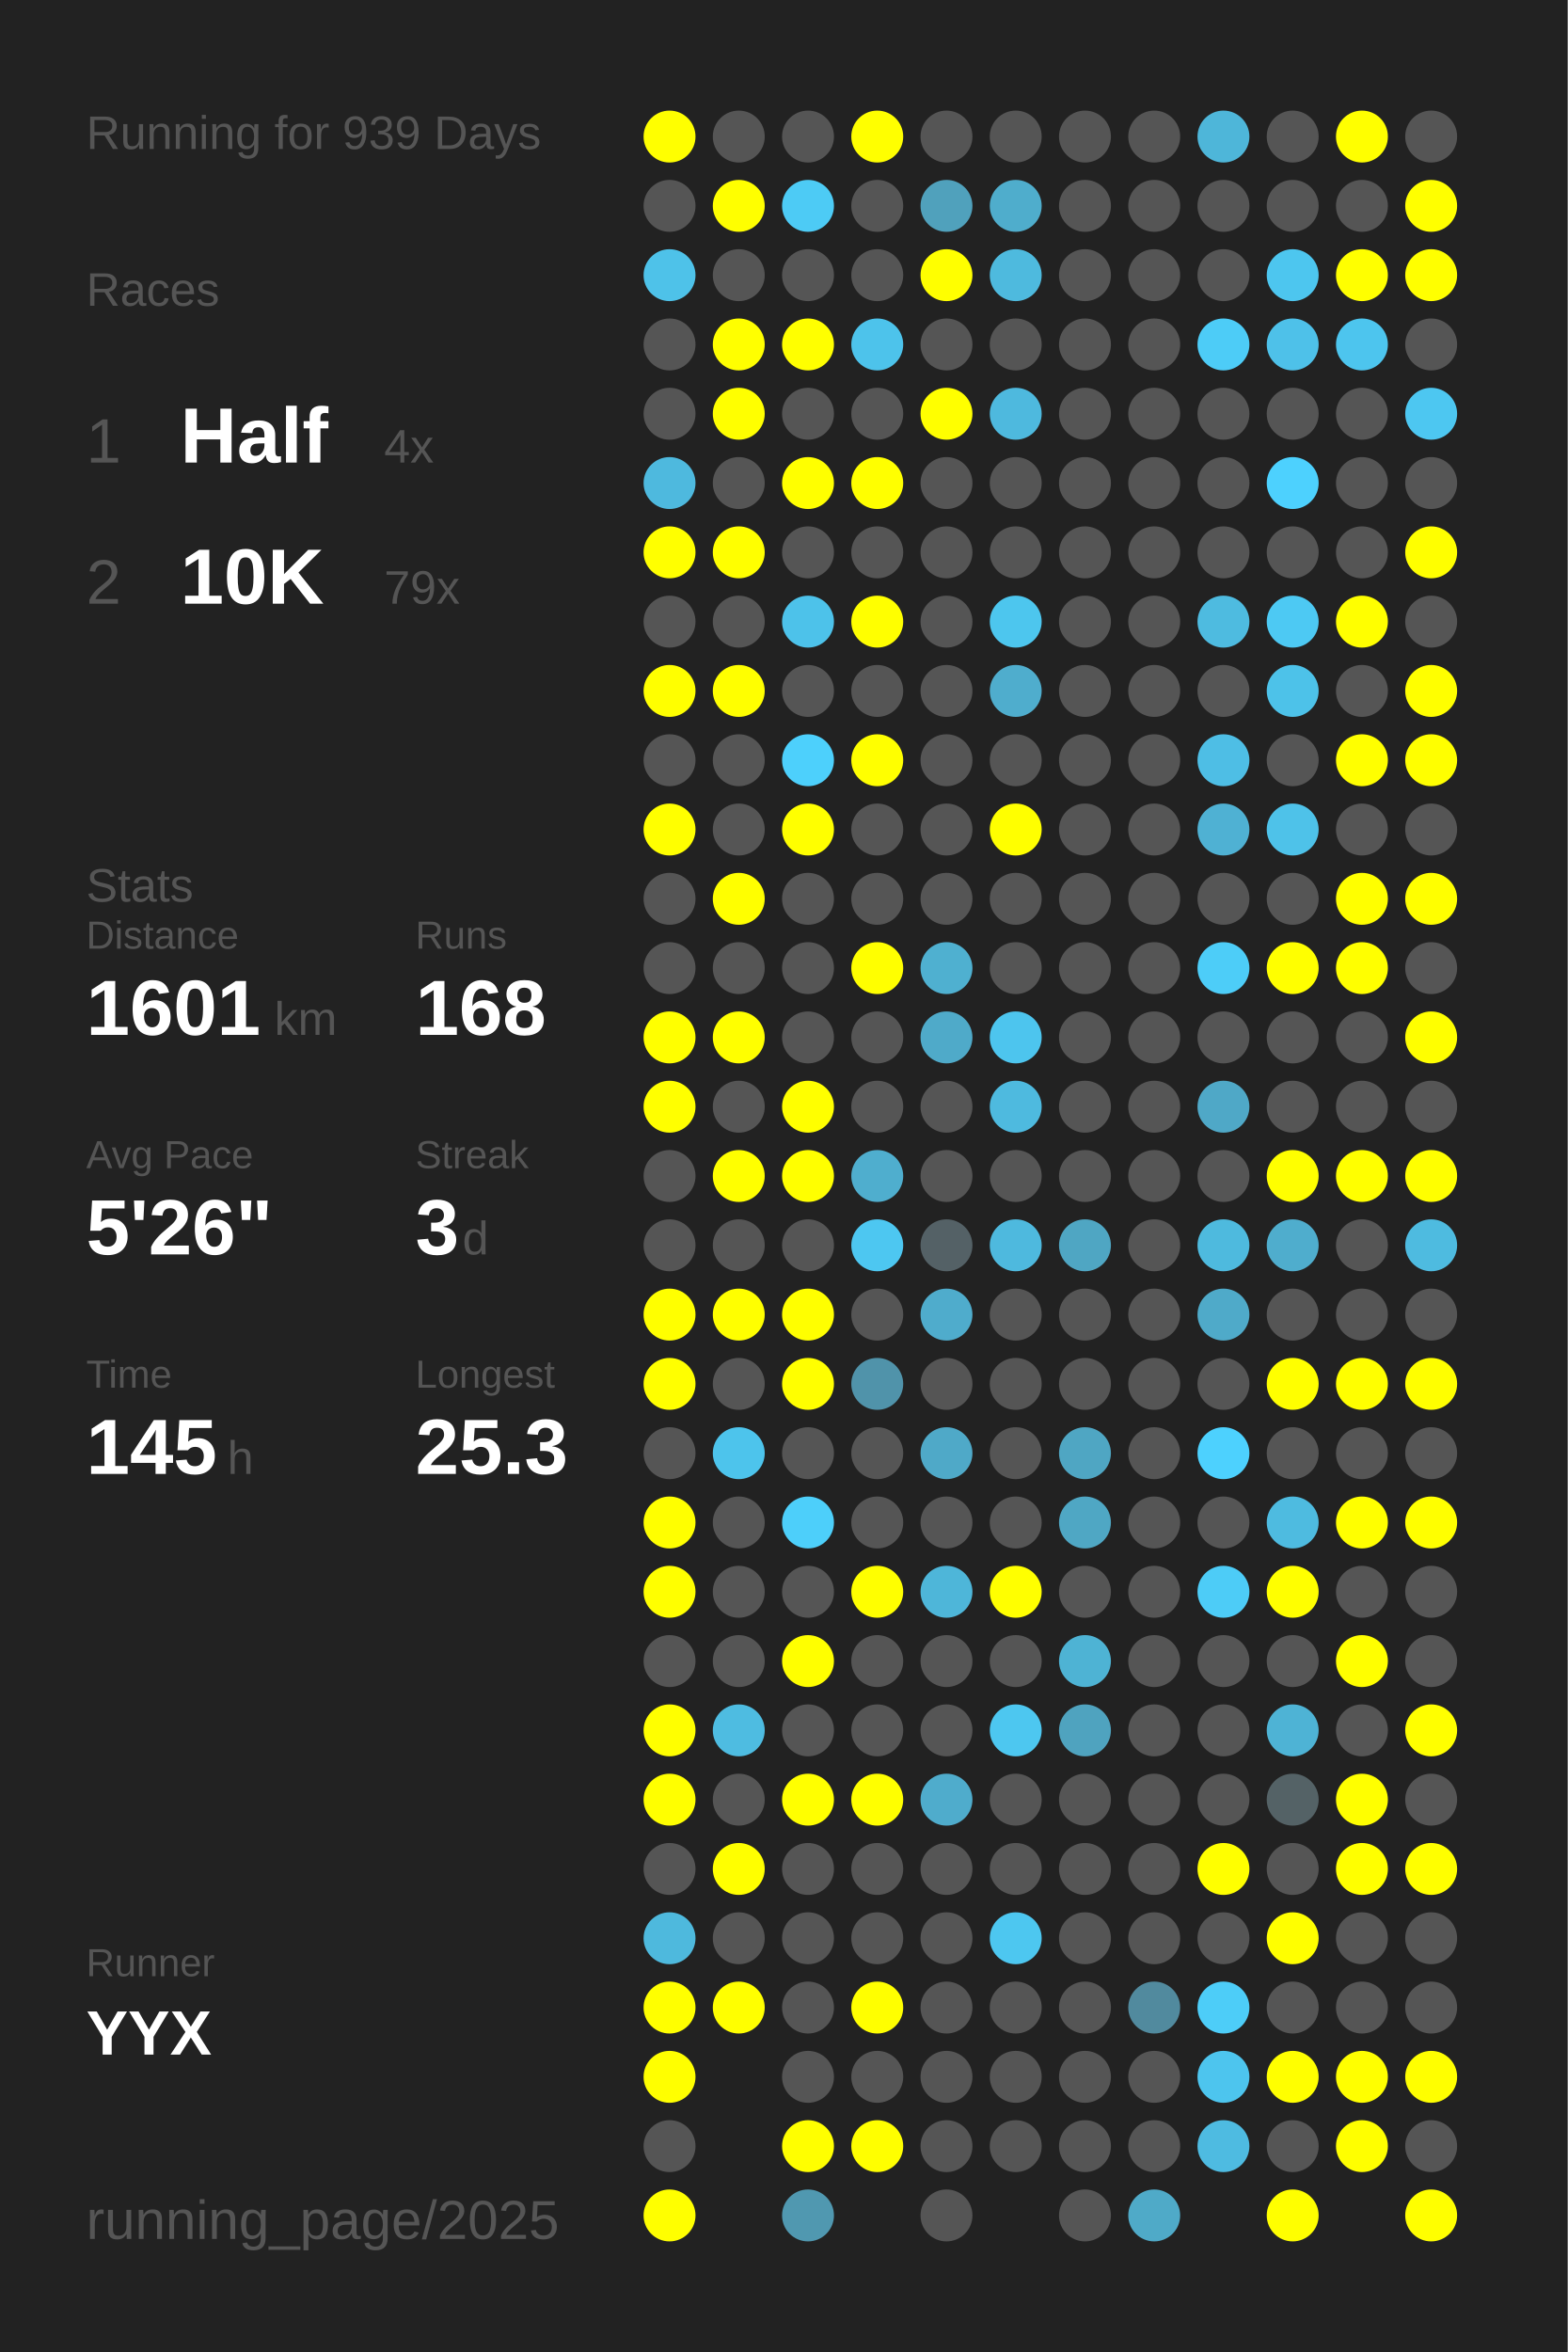
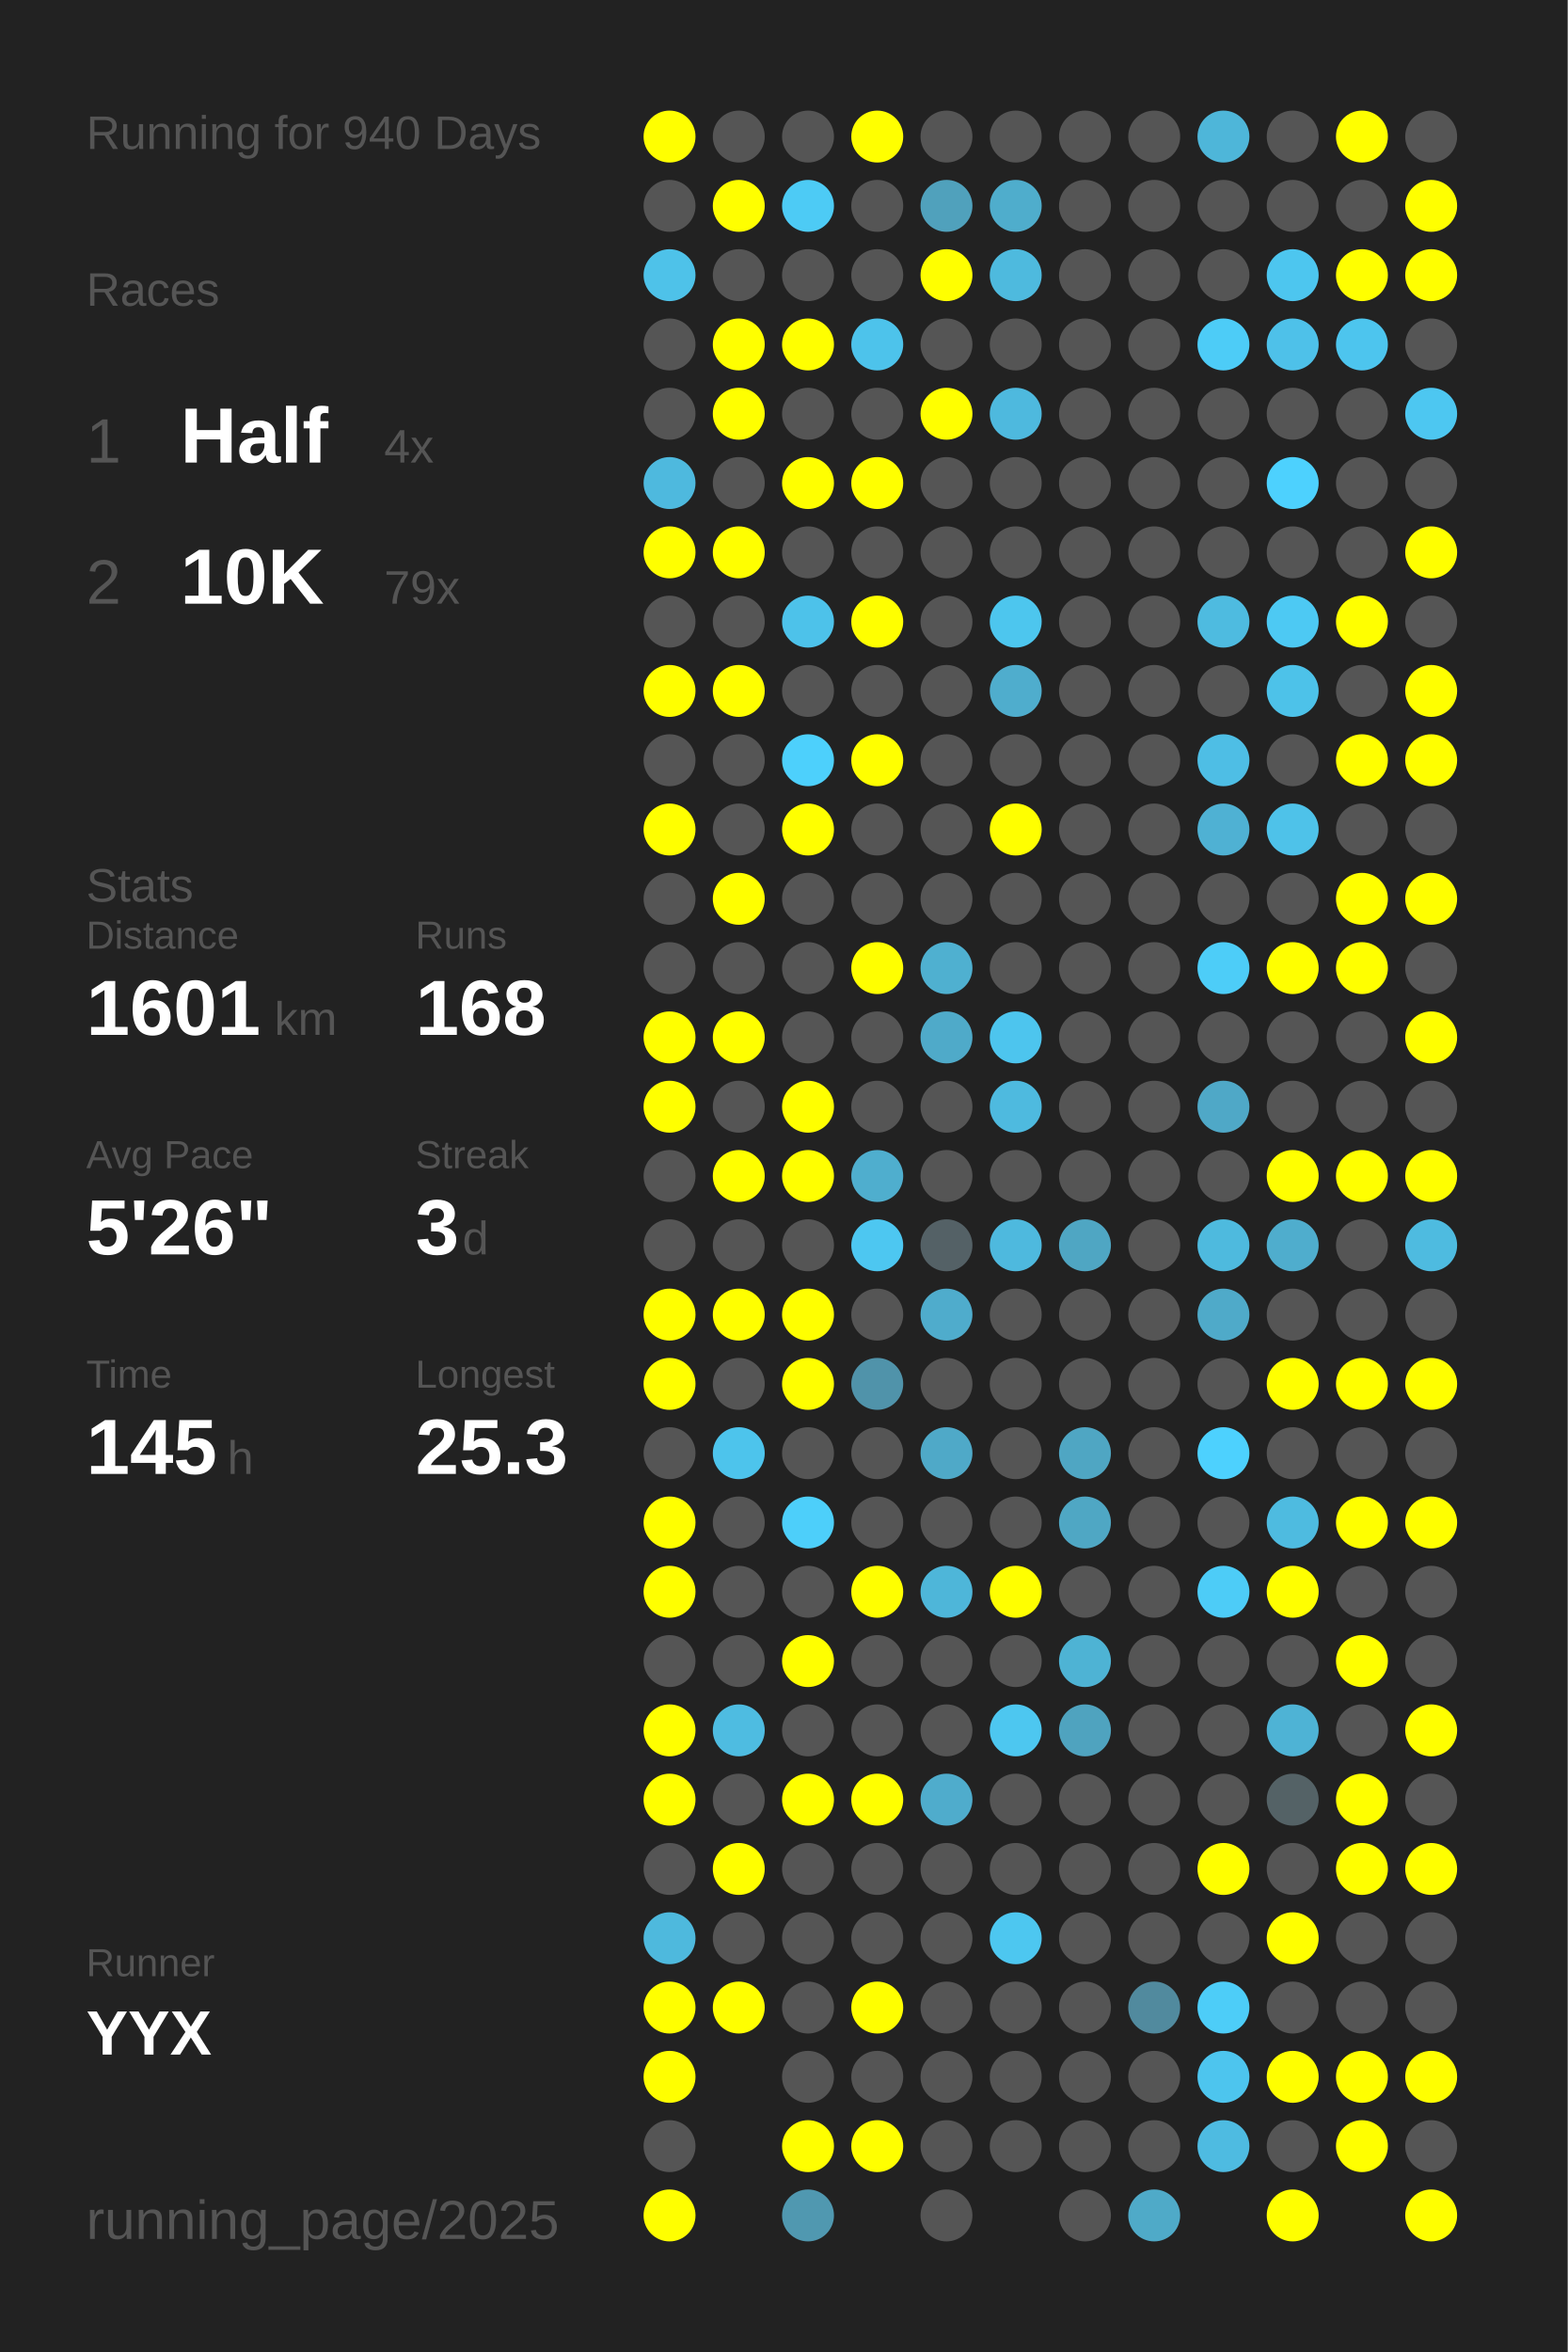
<svg xmlns="http://www.w3.org/2000/svg" baseProfile="full" height="300mm" version="1.1" viewBox="0,0,200,300" width="200mm">
  <defs />
  <rect fill="#222222" height="300" width="200" x="0" y="0" />
-   <text fill="#555555" style="font-size:6px; font-family:Arial;" x="11" y="19">Running for 939 Days</text>
+   <text fill="#555555" style="font-size:6px; font-family:Arial;" x="11" y="19">Running for 940 Days</text>
  <text fill="#555555" style="font-size:6px; font-family:Arial;" x="11" y="39">Races</text>
  <text fill="#555555" style="font-size:8px; font-family:Arial;" x="11" y="59">1</text>
  <text fill="#FFFFFF" style="font-size:10px; font-family:Arial; font-weight:bold;" x="23" y="59">Half</text>
  <text fill="#555555" style="font-size:6px; font-family:Arial;" x="49" y="59">4x</text>
  <text fill="#555555" style="font-size:8px; font-family:Arial;" x="11" y="77">2</text>
  <text fill="#FFFFFF" style="font-size:10px; font-family:Arial; font-weight:bold;" x="23" y="77">10K</text>
  <text fill="#555555" style="font-size:6px; font-family:Arial;" x="49" y="77">79x</text>
  <text fill="#555555" style="font-size:6px; font-family:Arial;" x="11" y="115">Stats</text>
  <text fill="#555555" style="font-size:5px; font-family:Arial;" x="11" y="121">Distance</text>
  <text fill="#FFFFFF" style="font-size:10px; font-family:Arial; font-weight:bold;" x="11" y="132">1601</text>
  <text fill="#555555" style="font-size:6px; font-family:Arial;" x="35" y="132">km</text>
  <text fill="#555555" style="font-size:5px; font-family:Arial;" x="53" y="121">Runs</text>
  <text fill="#FFFFFF" style="font-size:10px; font-family:Arial; font-weight:bold;" x="53" y="132">168</text>
  <text fill="#555555" style="font-size:5px; font-family:Arial;" x="11" y="149">Avg Pace</text>
  <text fill="#FFFFFF" style="font-size:10px; font-family:Arial; font-weight:bold;" x="11" y="160">5'26"</text>
  <text fill="#555555" style="font-size:5px; font-family:Arial;" x="53" y="149">Streak</text>
  <text fill="#FFFFFF" style="font-size:10px; font-family:Arial; font-weight:bold;" x="53" y="160">3</text>
  <text fill="#555555" style="font-size:6px; font-family:Arial;" x="59" y="160">d</text>
  <text fill="#555555" style="font-size:5px; font-family:Arial;" x="11" y="177">Time</text>
  <text fill="#FFFFFF" style="font-size:10px; font-family:Arial; font-weight:bold;" x="11" y="188">145</text>
  <text fill="#555555" style="font-size:6px; font-family:Arial;" x="29" y="188">h</text>
  <text fill="#555555" style="font-size:5px; font-family:Arial;" x="53" y="177">Longest</text>
  <text fill="#FFFFFF" style="font-size:10px; font-family:Arial; font-weight:bold;" x="53" y="188">25.3</text>
  <text fill="#555555" style="font-size:5px; font-family:Arial;" x="11" y="252.065">Runner</text>
  <text fill="#FFFFFF" style="font-size:8px; font-family:Arial; font-weight:bold;" x="11" y="262.065">YYX</text>
  <text fill="#555555" style="font-size:7px; font-family:Arial;" x="11" y="285.581">running_page/2025</text>
  <circle cx="85.417" cy="17.419" fill="#FFFF00" r="3.312" />
  <circle cx="85.417" cy="26.258" fill="#555555" r="3.312" />
  <circle cx="85.417" cy="35.097" fill="#4ec2e9" r="3.312" />
  <circle cx="85.417" cy="43.935" fill="#555555" r="3.312" />
  <circle cx="85.417" cy="52.774" fill="#555555" r="3.312" />
  <circle cx="85.417" cy="61.613" fill="#4eb9de" r="3.312" />
  <circle cx="85.417" cy="70.452" fill="#FFFF00" r="3.312" />
  <circle cx="85.417" cy="79.29" fill="#555555" r="3.312" />
  <circle cx="85.417" cy="88.129" fill="#FFFF00" r="3.312" />
  <circle cx="85.417" cy="96.968" fill="#555555" r="3.312" />
  <circle cx="85.417" cy="105.806" fill="#FFFF00" r="3.312" />
  <circle cx="85.417" cy="114.645" fill="#555555" r="3.312" />
  <circle cx="85.417" cy="123.484" fill="#555555" r="3.312" />
  <circle cx="85.417" cy="132.323" fill="#FFFF00" r="3.312" />
  <circle cx="85.417" cy="141.161" fill="#FFFF00" r="3.312" />
  <circle cx="85.417" cy="150" fill="#555555" r="3.312" />
  <circle cx="85.417" cy="158.839" fill="#555555" r="3.312" />
  <circle cx="85.417" cy="167.677" fill="#FFFF00" r="3.312" />
  <circle cx="85.417" cy="176.516" fill="#FFFF00" r="3.312" />
  <circle cx="85.417" cy="185.355" fill="#555555" r="3.312" />
  <circle cx="85.417" cy="194.194" fill="#FFFF00" r="3.312" />
  <circle cx="85.417" cy="203.032" fill="#FFFF00" r="3.312" />
  <circle cx="85.417" cy="211.871" fill="#555555" r="3.312" />
  <circle cx="85.417" cy="220.71" fill="#FFFF00" r="3.312" />
  <circle cx="85.417" cy="229.548" fill="#FFFF00" r="3.312" />
  <circle cx="85.417" cy="238.387" fill="#555555" r="3.312" />
  <circle cx="85.417" cy="247.226" fill="#4eb9dd" r="3.312" />
  <circle cx="85.417" cy="256.065" fill="#FFFF00" r="3.312" />
  <circle cx="85.417" cy="264.903" fill="#FFFF00" r="3.312" />
  <circle cx="85.417" cy="273.742" fill="#555555" r="3.312" />
  <circle cx="85.417" cy="282.581" fill="#FFFF00" r="3.312" />
  <circle cx="94.25" cy="17.419" fill="#555555" r="3.312" />
  <circle cx="94.25" cy="26.258" fill="#FFFF00" r="3.312" />
  <circle cx="94.25" cy="35.097" fill="#555555" r="3.312" />
  <circle cx="94.25" cy="43.935" fill="#FFFF00" r="3.312" />
  <circle cx="94.25" cy="52.774" fill="#FFFF00" r="3.312" />
  <circle cx="94.25" cy="61.613" fill="#555555" r="3.312" />
  <circle cx="94.25" cy="70.452" fill="#FFFF00" r="3.312" />
  <circle cx="94.25" cy="79.29" fill="#555555" r="3.312" />
  <circle cx="94.25" cy="88.129" fill="#FFFF00" r="3.312" />
  <circle cx="94.25" cy="96.968" fill="#555555" r="3.312" />
  <circle cx="94.25" cy="105.806" fill="#555555" r="3.312" />
  <circle cx="94.25" cy="114.645" fill="#FFFF00" r="3.312" />
  <circle cx="94.25" cy="123.484" fill="#555555" r="3.312" />
  <circle cx="94.25" cy="132.323" fill="#FFFF00" r="3.312" />
  <circle cx="94.25" cy="141.161" fill="#555555" r="3.312" />
  <circle cx="94.25" cy="150" fill="#FFFF00" r="3.312" />
  <circle cx="94.25" cy="158.839" fill="#555555" r="3.312" />
  <circle cx="94.25" cy="167.677" fill="#FFFF00" r="3.312" />
  <circle cx="94.25" cy="176.516" fill="#555555" r="3.312" />
  <circle cx="94.25" cy="185.355" fill="#4dc4ec" r="3.312" />
  <circle cx="94.25" cy="194.194" fill="#555555" r="3.312" />
  <circle cx="94.25" cy="203.032" fill="#555555" r="3.312" />
  <circle cx="94.25" cy="211.871" fill="#555555" r="3.312" />
  <circle cx="94.25" cy="220.71" fill="#4ebce1" r="3.312" />
  <circle cx="94.25" cy="229.548" fill="#555555" r="3.312" />
  <circle cx="94.25" cy="238.387" fill="#FFFF00" r="3.312" />
  <circle cx="94.25" cy="247.226" fill="#555555" r="3.312" />
  <circle cx="94.25" cy="256.065" fill="#FFFF00" r="3.312" />
  <circle cx="103.083" cy="17.419" fill="#555555" r="3.312" />
  <circle cx="103.083" cy="26.258" fill="#4dcbf5" r="3.312" />
  <circle cx="103.083" cy="35.097" fill="#555555" r="3.312" />
  <circle cx="103.083" cy="43.935" fill="#FFFF00" r="3.312" />
  <circle cx="103.083" cy="52.774" fill="#555555" r="3.312" />
  <circle cx="103.083" cy="61.613" fill="#FFFF00" r="3.312" />
  <circle cx="103.083" cy="70.452" fill="#555555" r="3.312" />
  <circle cx="103.083" cy="79.29" fill="#4dc2ea" r="3.312" />
  <circle cx="103.083" cy="88.129" fill="#555555" r="3.312" />
  <circle cx="103.083" cy="96.968" fill="#4dd0fc" r="3.312" />
  <circle cx="103.083" cy="105.806" fill="#FFFF00" r="3.312" />
  <circle cx="103.083" cy="114.645" fill="#555555" r="3.312" />
  <circle cx="103.083" cy="123.484" fill="#555555" r="3.312" />
  <circle cx="103.083" cy="132.323" fill="#555555" r="3.312" />
  <circle cx="103.083" cy="141.161" fill="#FFFF00" r="3.312" />
  <circle cx="103.083" cy="150" fill="#FFFF00" r="3.312" />
  <circle cx="103.083" cy="158.839" fill="#555555" r="3.312" />
  <circle cx="103.083" cy="167.677" fill="#FFFF00" r="3.312" />
  <circle cx="103.083" cy="176.516" fill="#FFFF00" r="3.312" />
  <circle cx="103.083" cy="185.355" fill="#555555" r="3.312" />
  <circle cx="103.083" cy="194.194" fill="#4dcffa" r="3.312" />
  <circle cx="103.083" cy="203.032" fill="#555555" r="3.312" />
  <circle cx="103.083" cy="211.871" fill="#FFFF00" r="3.312" />
  <circle cx="103.083" cy="220.71" fill="#555555" r="3.312" />
  <circle cx="103.083" cy="229.548" fill="#FFFF00" r="3.312" />
  <circle cx="103.083" cy="238.387" fill="#555555" r="3.312" />
  <circle cx="103.083" cy="247.226" fill="#555555" r="3.312" />
  <circle cx="103.083" cy="256.065" fill="#555555" r="3.312" />
  <circle cx="103.083" cy="264.903" fill="#555555" r="3.312" />
  <circle cx="103.083" cy="273.742" fill="#FFFF00" r="3.312" />
  <circle cx="103.083" cy="282.581" fill="#5098b0" r="3.312" />
  <circle cx="111.917" cy="17.419" fill="#FFFF00" r="3.312" />
  <circle cx="111.917" cy="26.258" fill="#555555" r="3.312" />
  <circle cx="111.917" cy="35.097" fill="#555555" r="3.312" />
  <circle cx="111.917" cy="43.935" fill="#4dc3eb" r="3.312" />
  <circle cx="111.917" cy="52.774" fill="#555555" r="3.312" />
  <circle cx="111.917" cy="61.613" fill="#FFFF00" r="3.312" />
  <circle cx="111.917" cy="70.452" fill="#555555" r="3.312" />
  <circle cx="111.917" cy="79.29" fill="#FFFF00" r="3.312" />
  <circle cx="111.917" cy="88.129" fill="#555555" r="3.312" />
  <circle cx="111.917" cy="96.968" fill="#FFFF00" r="3.312" />
  <circle cx="111.917" cy="105.806" fill="#555555" r="3.312" />
  <circle cx="111.917" cy="114.645" fill="#555555" r="3.312" />
  <circle cx="111.917" cy="123.484" fill="#FFFF00" r="3.312" />
  <circle cx="111.917" cy="132.323" fill="#555555" r="3.312" />
  <circle cx="111.917" cy="141.161" fill="#555555" r="3.312" />
  <circle cx="111.917" cy="150" fill="#4faece" r="3.312" />
  <circle cx="111.917" cy="158.839" fill="#4dc7f1" r="3.312" />
  <circle cx="111.917" cy="167.677" fill="#555555" r="3.312" />
  <circle cx="111.917" cy="176.516" fill="#5093aa" r="3.312" />
  <circle cx="111.917" cy="185.355" fill="#555555" r="3.312" />
  <circle cx="111.917" cy="194.194" fill="#555555" r="3.312" />
  <circle cx="111.917" cy="203.032" fill="#FFFF00" r="3.312" />
  <circle cx="111.917" cy="211.871" fill="#555555" r="3.312" />
  <circle cx="111.917" cy="220.71" fill="#555555" r="3.312" />
  <circle cx="111.917" cy="229.548" fill="#FFFF00" r="3.312" />
  <circle cx="111.917" cy="238.387" fill="#555555" r="3.312" />
  <circle cx="111.917" cy="247.226" fill="#555555" r="3.312" />
  <circle cx="111.917" cy="256.065" fill="#FFFF00" r="3.312" />
  <circle cx="111.917" cy="264.903" fill="#555555" r="3.312" />
  <circle cx="111.917" cy="273.742" fill="#FFFF00" r="3.312" />
  <circle cx="120.75" cy="17.419" fill="#555555" r="3.312" />
  <circle cx="120.75" cy="26.258" fill="#50a1bc" r="3.312" />
  <circle cx="120.75" cy="35.097" fill="#FFFF00" r="3.312" />
  <circle cx="120.75" cy="43.935" fill="#555555" r="3.312" />
  <circle cx="120.75" cy="52.774" fill="#FFFF00" r="3.312" />
  <circle cx="120.75" cy="61.613" fill="#555555" r="3.312" />
  <circle cx="120.75" cy="70.452" fill="#555555" r="3.312" />
  <circle cx="120.75" cy="79.29" fill="#555555" r="3.312" />
  <circle cx="120.75" cy="88.129" fill="#555555" r="3.312" />
  <circle cx="120.75" cy="96.968" fill="#555555" r="3.312" />
  <circle cx="120.75" cy="105.806" fill="#555555" r="3.312" />
  <circle cx="120.75" cy="114.645" fill="#555555" r="3.312" />
  <circle cx="120.75" cy="123.484" fill="#4fb0d0" r="3.312" />
  <circle cx="120.75" cy="132.323" fill="#4faac9" r="3.312" />
  <circle cx="120.75" cy="141.161" fill="#555555" r="3.312" />
  <circle cx="120.75" cy="150" fill="#555555" r="3.312" />
  <circle cx="120.75" cy="158.839" fill="#546166" r="3.312" />
  <circle cx="120.75" cy="167.677" fill="#4faccc" r="3.312" />
  <circle cx="120.75" cy="176.516" fill="#555555" r="3.312" />
  <circle cx="120.75" cy="185.355" fill="#4fa9c8" r="3.312" />
  <circle cx="120.75" cy="194.194" fill="#555555" r="3.312" />
  <circle cx="120.75" cy="203.032" fill="#4eb6d9" r="3.312" />
  <circle cx="120.75" cy="211.871" fill="#555555" r="3.312" />
  <circle cx="120.75" cy="220.71" fill="#555555" r="3.312" />
  <circle cx="120.75" cy="229.548" fill="#4faccc" r="3.312" />
  <circle cx="120.75" cy="238.387" fill="#555555" r="3.312" />
  <circle cx="120.75" cy="247.226" fill="#555555" r="3.312" />
  <circle cx="120.75" cy="256.065" fill="#555555" r="3.312" />
  <circle cx="120.75" cy="264.903" fill="#555555" r="3.312" />
  <circle cx="120.75" cy="273.742" fill="#555555" r="3.312" />
  <circle cx="120.75" cy="282.581" fill="#555555" r="3.312" />
  <circle cx="129.583" cy="17.419" fill="#555555" r="3.312" />
  <circle cx="129.583" cy="26.258" fill="#4fadcc" r="3.312" />
  <circle cx="129.583" cy="35.097" fill="#4ebade" r="3.312" />
  <circle cx="129.583" cy="43.935" fill="#555555" r="3.312" />
  <circle cx="129.583" cy="52.774" fill="#4eb9de" r="3.312" />
  <circle cx="129.583" cy="61.613" fill="#555555" r="3.312" />
  <circle cx="129.583" cy="70.452" fill="#555555" r="3.312" />
  <circle cx="129.583" cy="79.29" fill="#4dc6ee" r="3.312" />
  <circle cx="129.583" cy="88.129" fill="#4fadcd" r="3.312" />
  <circle cx="129.583" cy="96.968" fill="#555555" r="3.312" />
  <circle cx="129.583" cy="105.806" fill="#FFFF00" r="3.312" />
  <circle cx="129.583" cy="114.645" fill="#555555" r="3.312" />
  <circle cx="129.583" cy="123.484" fill="#555555" r="3.312" />
  <circle cx="129.583" cy="132.323" fill="#4dc5ee" r="3.312" />
  <circle cx="129.583" cy="141.161" fill="#4ebadf" r="3.312" />
  <circle cx="129.583" cy="150" fill="#555555" r="3.312" />
  <circle cx="129.583" cy="158.839" fill="#4eb9de" r="3.312" />
  <circle cx="129.583" cy="167.677" fill="#555555" r="3.312" />
  <circle cx="129.583" cy="176.516" fill="#555555" r="3.312" />
  <circle cx="129.583" cy="185.355" fill="#555555" r="3.312" />
  <circle cx="129.583" cy="194.194" fill="#555555" r="3.312" />
  <circle cx="129.583" cy="203.032" fill="#FFFF00" r="3.312" />
  <circle cx="129.583" cy="211.871" fill="#555555" r="3.312" />
  <circle cx="129.583" cy="220.71" fill="#4dc7f0" r="3.312" />
  <circle cx="129.583" cy="229.548" fill="#555555" r="3.312" />
  <circle cx="129.583" cy="238.387" fill="#555555" r="3.312" />
  <circle cx="129.583" cy="247.226" fill="#4dc7f0" r="3.312" />
  <circle cx="129.583" cy="256.065" fill="#555555" r="3.312" />
  <circle cx="129.583" cy="264.903" fill="#555555" r="3.312" />
  <circle cx="129.583" cy="273.742" fill="#555555" r="3.312" />
  <circle cx="138.417" cy="17.419" fill="#555555" r="3.312" />
  <circle cx="138.417" cy="26.258" fill="#555555" r="3.312" />
  <circle cx="138.417" cy="35.097" fill="#555555" r="3.312" />
  <circle cx="138.417" cy="43.935" fill="#555555" r="3.312" />
  <circle cx="138.417" cy="52.774" fill="#555555" r="3.312" />
  <circle cx="138.417" cy="61.613" fill="#555555" r="3.312" />
  <circle cx="138.417" cy="70.452" fill="#555555" r="3.312" />
  <circle cx="138.417" cy="79.29" fill="#555555" r="3.312" />
  <circle cx="138.417" cy="88.129" fill="#555555" r="3.312" />
  <circle cx="138.417" cy="96.968" fill="#555555" r="3.312" />
  <circle cx="138.417" cy="105.806" fill="#555555" r="3.312" />
  <circle cx="138.417" cy="114.645" fill="#555555" r="3.312" />
  <circle cx="138.417" cy="123.484" fill="#555555" r="3.312" />
  <circle cx="138.417" cy="132.323" fill="#555555" r="3.312" />
  <circle cx="138.417" cy="141.161" fill="#555555" r="3.312" />
  <circle cx="138.417" cy="150" fill="#555555" r="3.312" />
  <circle cx="138.417" cy="158.839" fill="#4fa6c3" r="3.312" />
  <circle cx="138.417" cy="167.677" fill="#555555" r="3.312" />
  <circle cx="138.417" cy="176.516" fill="#555555" r="3.312" />
  <circle cx="138.417" cy="185.355" fill="#4fa6c3" r="3.312" />
  <circle cx="138.417" cy="194.194" fill="#4fa7c4" r="3.312" />
  <circle cx="138.417" cy="203.032" fill="#555555" r="3.312" />
  <circle cx="138.417" cy="211.871" fill="#4eb3d4" r="3.312" />
  <circle cx="138.417" cy="220.71" fill="#4fa3bf" r="3.312" />
  <circle cx="138.417" cy="229.548" fill="#555555" r="3.312" />
  <circle cx="138.417" cy="238.387" fill="#555555" r="3.312" />
  <circle cx="138.417" cy="247.226" fill="#555555" r="3.312" />
  <circle cx="138.417" cy="256.065" fill="#555555" r="3.312" />
  <circle cx="138.417" cy="264.903" fill="#555555" r="3.312" />
  <circle cx="138.417" cy="273.742" fill="#555555" r="3.312" />
  <circle cx="138.417" cy="282.581" fill="#555555" r="3.312" />
  <circle cx="147.25" cy="17.419" fill="#555555" r="3.312" />
  <circle cx="147.25" cy="26.258" fill="#555555" r="3.312" />
  <circle cx="147.25" cy="35.097" fill="#555555" r="3.312" />
  <circle cx="147.25" cy="43.935" fill="#555555" r="3.312" />
  <circle cx="147.25" cy="52.774" fill="#555555" r="3.312" />
  <circle cx="147.25" cy="61.613" fill="#555555" r="3.312" />
  <circle cx="147.25" cy="70.452" fill="#555555" r="3.312" />
  <circle cx="147.25" cy="79.29" fill="#555555" r="3.312" />
  <circle cx="147.25" cy="88.129" fill="#555555" r="3.312" />
  <circle cx="147.25" cy="96.968" fill="#555555" r="3.312" />
  <circle cx="147.25" cy="105.806" fill="#555555" r="3.312" />
  <circle cx="147.25" cy="114.645" fill="#555555" r="3.312" />
  <circle cx="147.25" cy="123.484" fill="#555555" r="3.312" />
  <circle cx="147.25" cy="132.323" fill="#555555" r="3.312" />
  <circle cx="147.25" cy="141.161" fill="#555555" r="3.312" />
  <circle cx="147.25" cy="150" fill="#555555" r="3.312" />
  <circle cx="147.25" cy="158.839" fill="#555555" r="3.312" />
  <circle cx="147.25" cy="167.677" fill="#555555" r="3.312" />
  <circle cx="147.25" cy="176.516" fill="#555555" r="3.312" />
  <circle cx="147.25" cy="185.355" fill="#555555" r="3.312" />
  <circle cx="147.25" cy="194.194" fill="#555555" r="3.312" />
  <circle cx="147.25" cy="203.032" fill="#555555" r="3.312" />
  <circle cx="147.25" cy="211.871" fill="#555555" r="3.312" />
  <circle cx="147.25" cy="220.71" fill="#555555" r="3.312" />
  <circle cx="147.25" cy="229.548" fill="#555555" r="3.312" />
  <circle cx="147.25" cy="238.387" fill="#555555" r="3.312" />
  <circle cx="147.25" cy="247.226" fill="#555555" r="3.312" />
  <circle cx="147.25" cy="256.065" fill="#518a9e" r="3.312" />
  <circle cx="147.25" cy="264.903" fill="#555555" r="3.312" />
  <circle cx="147.25" cy="273.742" fill="#555555" r="3.312" />
  <circle cx="147.25" cy="282.581" fill="#4faac8" r="3.312" />
  <circle cx="156.083" cy="17.419" fill="#4eb6d9" r="3.312" />
  <circle cx="156.083" cy="26.258" fill="#555555" r="3.312" />
  <circle cx="156.083" cy="35.097" fill="#555555" r="3.312" />
  <circle cx="156.083" cy="43.935" fill="#4dccf7" r="3.312" />
  <circle cx="156.083" cy="52.774" fill="#555555" r="3.312" />
  <circle cx="156.083" cy="61.613" fill="#555555" r="3.312" />
  <circle cx="156.083" cy="70.452" fill="#555555" r="3.312" />
  <circle cx="156.083" cy="79.29" fill="#4ebbe0" r="3.312" />
  <circle cx="156.083" cy="88.129" fill="#555555" r="3.312" />
  <circle cx="156.083" cy="96.968" fill="#4ebee5" r="3.312" />
  <circle cx="156.083" cy="105.806" fill="#4fb1d3" r="3.312" />
  <circle cx="156.083" cy="114.645" fill="#555555" r="3.312" />
  <circle cx="156.083" cy="123.484" fill="#4dcdf8" r="3.312" />
  <circle cx="156.083" cy="132.323" fill="#555555" r="3.312" />
  <circle cx="156.083" cy="141.161" fill="#4fa8c7" r="3.312" />
  <circle cx="156.083" cy="150" fill="#555555" r="3.312" />
  <circle cx="156.083" cy="158.839" fill="#4ebade" r="3.312" />
  <circle cx="156.083" cy="167.677" fill="#4faac9" r="3.312" />
  <circle cx="156.083" cy="176.516" fill="#555555" r="3.312" />
  <circle cx="156.083" cy="185.355" fill="#4dd1fe" r="3.312" />
  <circle cx="156.083" cy="194.194" fill="#555555" r="3.312" />
  <circle cx="156.083" cy="203.032" fill="#4dccf7" r="3.312" />
  <circle cx="156.083" cy="211.871" fill="#555555" r="3.312" />
  <circle cx="156.083" cy="220.71" fill="#555555" r="3.312" />
  <circle cx="156.083" cy="229.548" fill="#555555" r="3.312" />
  <circle cx="156.083" cy="238.387" fill="#FFFF00" r="3.312" />
  <circle cx="156.083" cy="247.226" fill="#555555" r="3.312" />
  <circle cx="156.083" cy="256.065" fill="#4dcdf8" r="3.312" />
  <circle cx="156.083" cy="264.903" fill="#4dc5ee" r="3.312" />
  <circle cx="156.083" cy="273.742" fill="#4ebbe1" r="3.312" />
  <circle cx="164.917" cy="17.419" fill="#555555" r="3.312" />
  <circle cx="164.917" cy="26.258" fill="#555555" r="3.312" />
  <circle cx="164.917" cy="35.097" fill="#4dc6ef" r="3.312" />
  <circle cx="164.917" cy="43.935" fill="#4ec1e9" r="3.312" />
  <circle cx="164.917" cy="52.774" fill="#555555" r="3.312" />
  <circle cx="164.917" cy="61.613" fill="#4dd1fe" r="3.312" />
  <circle cx="164.917" cy="70.452" fill="#555555" r="3.312" />
  <circle cx="164.917" cy="79.29" fill="#4dc9f3" r="3.312" />
  <circle cx="164.917" cy="88.129" fill="#4dc2e9" r="3.312" />
  <circle cx="164.917" cy="96.968" fill="#555555" r="3.312" />
  <circle cx="164.917" cy="105.806" fill="#4ec2e9" r="3.312" />
  <circle cx="164.917" cy="114.645" fill="#555555" r="3.312" />
  <circle cx="164.917" cy="123.484" fill="#FFFF00" r="3.312" />
  <circle cx="164.917" cy="132.323" fill="#555555" r="3.312" />
  <circle cx="164.917" cy="141.161" fill="#555555" r="3.312" />
  <circle cx="164.917" cy="150" fill="#FFFF00" r="3.312" />
  <circle cx="164.917" cy="158.839" fill="#4fadcd" r="3.312" />
  <circle cx="164.917" cy="167.677" fill="#555555" r="3.312" />
  <circle cx="164.917" cy="176.516" fill="#FFFF00" r="3.312" />
  <circle cx="164.917" cy="185.355" fill="#555555" r="3.312" />
  <circle cx="164.917" cy="194.194" fill="#4ebbe0" r="3.312" />
  <circle cx="164.917" cy="203.032" fill="#FFFF00" r="3.312" />
  <circle cx="164.917" cy="211.871" fill="#555555" r="3.312" />
  <circle cx="164.917" cy="220.71" fill="#4eb3d5" r="3.312" />
  <circle cx="164.917" cy="229.548" fill="#546266" r="3.312" />
  <circle cx="164.917" cy="238.387" fill="#555555" r="3.312" />
  <circle cx="164.917" cy="247.226" fill="#FFFF00" r="3.312" />
  <circle cx="164.917" cy="256.065" fill="#555555" r="3.312" />
  <circle cx="164.917" cy="264.903" fill="#FFFF00" r="3.312" />
  <circle cx="164.917" cy="273.742" fill="#555555" r="3.312" />
  <circle cx="164.917" cy="282.581" fill="#FFFF00" r="3.312" />
  <circle cx="173.75" cy="17.419" fill="#FFFF00" r="3.312" />
  <circle cx="173.75" cy="26.258" fill="#555555" r="3.312" />
  <circle cx="173.75" cy="35.097" fill="#FFFF00" r="3.312" />
  <circle cx="173.75" cy="43.935" fill="#4dc5ee" r="3.312" />
  <circle cx="173.75" cy="52.774" fill="#555555" r="3.312" />
  <circle cx="173.75" cy="61.613" fill="#555555" r="3.312" />
  <circle cx="173.75" cy="70.452" fill="#555555" r="3.312" />
  <circle cx="173.75" cy="79.29" fill="#FFFF00" r="3.312" />
  <circle cx="173.75" cy="88.129" fill="#555555" r="3.312" />
  <circle cx="173.75" cy="96.968" fill="#FFFF00" r="3.312" />
  <circle cx="173.75" cy="105.806" fill="#555555" r="3.312" />
  <circle cx="173.75" cy="114.645" fill="#FFFF00" r="3.312" />
  <circle cx="173.75" cy="123.484" fill="#FFFF00" r="3.312" />
  <circle cx="173.75" cy="132.323" fill="#555555" r="3.312" />
  <circle cx="173.75" cy="141.161" fill="#555555" r="3.312" />
  <circle cx="173.75" cy="150" fill="#FFFF00" r="3.312" />
  <circle cx="173.75" cy="158.839" fill="#555555" r="3.312" />
  <circle cx="173.75" cy="167.677" fill="#555555" r="3.312" />
  <circle cx="173.75" cy="176.516" fill="#FFFF00" r="3.312" />
  <circle cx="173.75" cy="185.355" fill="#555555" r="3.312" />
  <circle cx="173.75" cy="194.194" fill="#FFFF00" r="3.312" />
  <circle cx="173.75" cy="203.032" fill="#555555" r="3.312" />
  <circle cx="173.75" cy="211.871" fill="#FFFF00" r="3.312" />
  <circle cx="173.75" cy="220.71" fill="#555555" r="3.312" />
  <circle cx="173.75" cy="229.548" fill="#FFFF00" r="3.312" />
  <circle cx="173.75" cy="238.387" fill="#FFFF00" r="3.312" />
  <circle cx="173.75" cy="247.226" fill="#555555" r="3.312" />
  <circle cx="173.75" cy="256.065" fill="#555555" r="3.312" />
  <circle cx="173.75" cy="264.903" fill="#FFFF00" r="3.312" />
  <circle cx="173.75" cy="273.742" fill="#FFFF00" r="3.312" />
  <circle cx="182.583" cy="17.419" fill="#555555" r="3.312" />
  <circle cx="182.583" cy="26.258" fill="#FFFF00" r="3.312" />
  <circle cx="182.583" cy="35.097" fill="#FFFF00" r="3.312" />
  <circle cx="182.583" cy="43.935" fill="#555555" r="3.312" />
  <circle cx="182.583" cy="52.774" fill="#4dc7f1" r="3.312" />
  <circle cx="182.583" cy="61.613" fill="#555555" r="3.312" />
  <circle cx="182.583" cy="70.452" fill="#FFFF00" r="3.312" />
  <circle cx="182.583" cy="79.29" fill="#555555" r="3.312" />
  <circle cx="182.583" cy="88.129" fill="#FFFF00" r="3.312" />
  <circle cx="182.583" cy="96.968" fill="#FFFF00" r="3.312" />
  <circle cx="182.583" cy="105.806" fill="#555555" r="3.312" />
  <circle cx="182.583" cy="114.645" fill="#FFFF00" r="3.312" />
  <circle cx="182.583" cy="123.484" fill="#555555" r="3.312" />
  <circle cx="182.583" cy="132.323" fill="#FFFF00" r="3.312" />
  <circle cx="182.583" cy="141.161" fill="#555555" r="3.312" />
  <circle cx="182.583" cy="150" fill="#FFFF00" r="3.312" />
  <circle cx="182.583" cy="158.839" fill="#4ebbe0" r="3.312" />
  <circle cx="182.583" cy="167.677" fill="#555555" r="3.312" />
  <circle cx="182.583" cy="176.516" fill="#FFFF00" r="3.312" />
  <circle cx="182.583" cy="185.355" fill="#555555" r="3.312" />
  <circle cx="182.583" cy="194.194" fill="#FFFF00" r="3.312" />
  <circle cx="182.583" cy="203.032" fill="#555555" r="3.312" />
  <circle cx="182.583" cy="211.871" fill="#555555" r="3.312" />
  <circle cx="182.583" cy="220.71" fill="#FFFF00" r="3.312" />
  <circle cx="182.583" cy="229.548" fill="#555555" r="3.312" />
  <circle cx="182.583" cy="238.387" fill="#FFFF00" r="3.312" />
  <circle cx="182.583" cy="247.226" fill="#555555" r="3.312" />
  <circle cx="182.583" cy="256.065" fill="#555555" r="3.312" />
  <circle cx="182.583" cy="264.903" fill="#FFFF00" r="3.312" />
  <circle cx="182.583" cy="273.742" fill="#555555" r="3.312" />
  <circle cx="182.583" cy="282.581" fill="#FFFF00" r="3.312" />
</svg>
